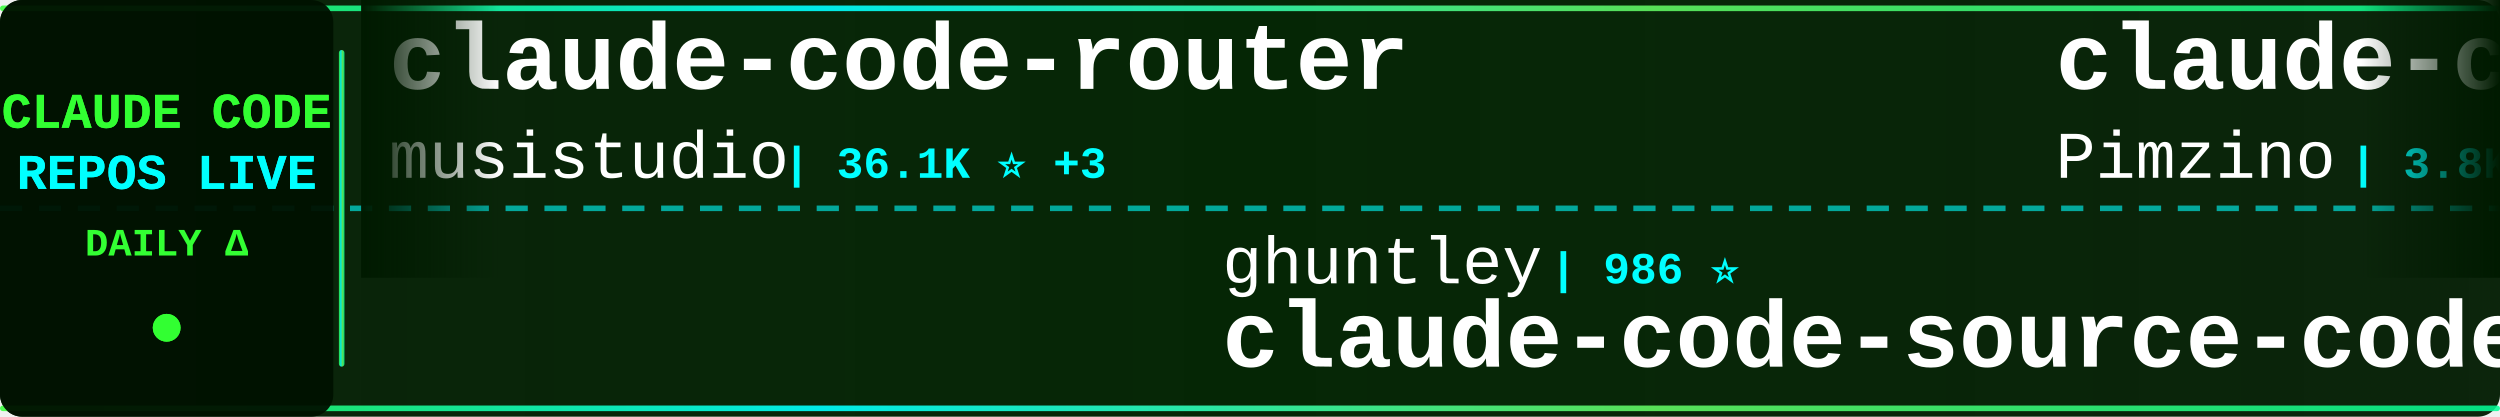
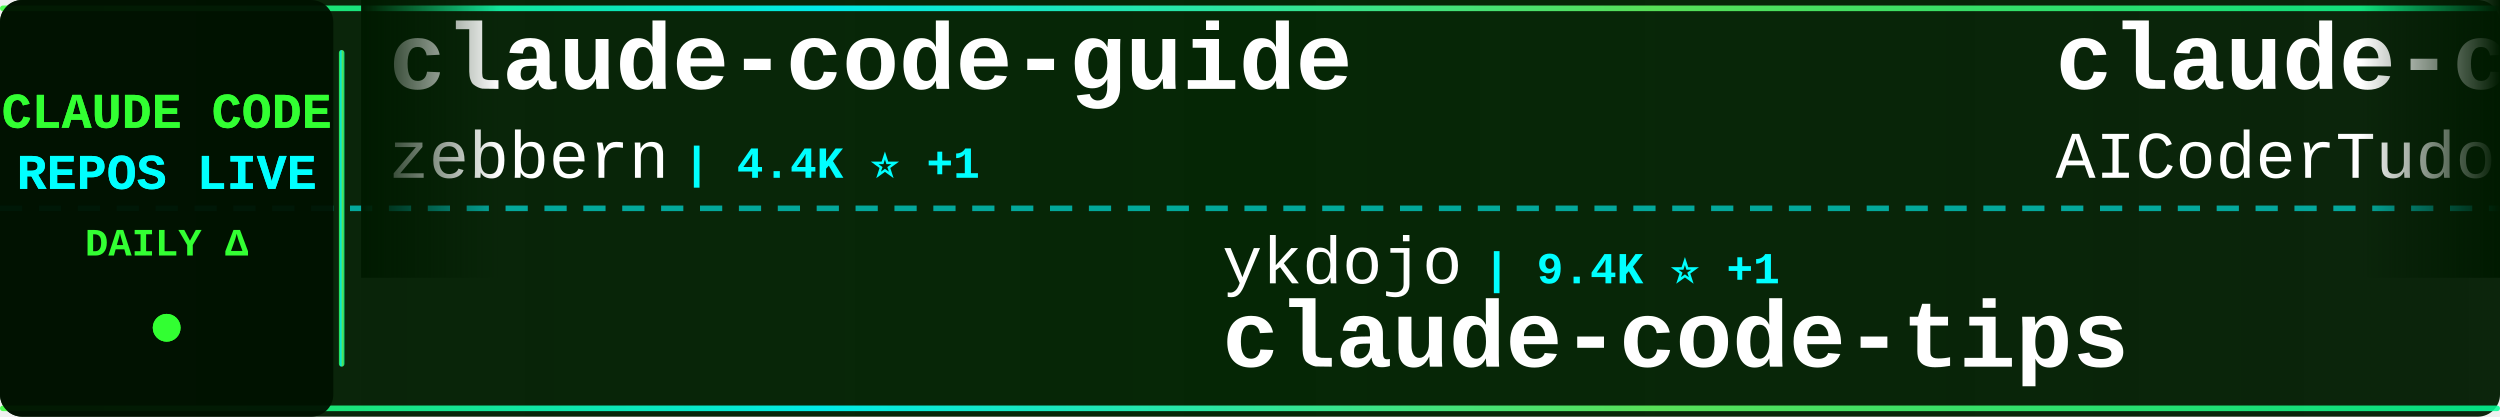
<svg xmlns="http://www.w3.org/2000/svg" width="900" height="150">
  <defs>
    <linearGradient id="tickerBg" x1="0%" y1="0%" x2="100%" y2="0%">
      <stop offset="0%" style="stop-color:#001a00;stop-opacity:0.95" />
      <stop offset="50%" style="stop-color:#002200;stop-opacity:0.98" />
      <stop offset="100%" style="stop-color:#001a00;stop-opacity:0.95" />
    </linearGradient>
    <linearGradient id="borderGrad" x1="0%" y1="0%" x2="100%" y2="0%">
      <stop offset="0%" style="stop-color:#33ff33;stop-opacity:0.85">
        <animate attributeName="stop-opacity" values="0.85;1;0.85" dur="2s" repeatCount="indefinite" />
      </stop>
      <stop offset="33%" style="stop-color:#00ffff;stop-opacity:0.9">
        <animate attributeName="stop-opacity" values="0.9;1;0.9" dur="2.2s" repeatCount="indefinite" />
      </stop>
      <stop offset="66%" style="stop-color:#66ff66;stop-opacity:0.85">
        <animate attributeName="stop-opacity" values="0.85;1;0.85" dur="1.8s" repeatCount="indefinite" />
      </stop>
      <stop offset="100%" style="stop-color:#00ff99;stop-opacity:0.85">
        <animate attributeName="stop-opacity" values="0.85;1;0.85" dur="2s" repeatCount="indefinite" />
      </stop>
    </linearGradient>
    <filter id="textGlow">
      <feGaussianBlur stdDeviation="0.1" result="coloredBlur" />
      <feMerge>
        <feMergeNode in="coloredBlur" />
        <feMergeNode in="SourceGraphic" />
      </feMerge>
    </filter>
    <filter id="metricGlow">
      <feGaussianBlur stdDeviation="0.2" result="coloredBlur" />
      <feMerge>
        <feMergeNode in="coloredBlur" />
        <feMergeNode in="SourceGraphic" />
      </feMerge>
    </filter>
    <linearGradient id="leftFade" x1="0%" y1="0%" x2="100%" y2="0%">
      <stop offset="0%" style="stop-color:#001a00;stop-opacity:1" />
      <stop offset="100%" style="stop-color:#001a00;stop-opacity:0" />
    </linearGradient>
    <linearGradient id="rightFade" x1="0%" y1="0%" x2="100%" y2="0%">
      <stop offset="0%" style="stop-color:#001a00;stop-opacity:0" />
      <stop offset="100%" style="stop-color:#001a00;stop-opacity:1" />
    </linearGradient>
  </defs>
  <rect width="900" height="150" fill="url(#tickerBg)" rx="8" />
  <rect x="0" y="2" width="900" height="2" fill="url(#borderGrad)" rx="1" />
  <rect x="0" y="146" width="900" height="2" fill="url(#borderGrad)" rx="1" />
  <line x1="0" y1="75" x2="900" y2="75" stroke="#00ffff" stroke-width="2" stroke-dasharray="8 6" opacity="0.6" />
  <rect x="0" y="0" width="120" height="150" fill="#001100" opacity="0.95" rx="8" />
  <text x="60" y="46" font-family="'Courier New', monospace" font-size="18" font-weight="bold" fill="#33ff33" text-anchor="middle" filter="url(#textGlow)">
    CLAUDE CODE
  </text>
  <text x="60" y="68" font-family="'Courier New', monospace" font-size="18" font-weight="bold" fill="#00ffff" text-anchor="middle" filter="url(#textGlow)">
    REPOS LIVE
  </text>
  <text x="60" y="92" font-family="'Courier New', monospace" font-size="14" font-weight="bold" fill="#33ff33" text-anchor="middle">
    DAILY Δ
  </text>
  <circle cx="60" cy="118" r="5" fill="#33ff33" filter="url(#metricGlow)">
    <animate attributeName="r" values="4;6;4" dur="1.5s" repeatCount="indefinite" />
    <animate attributeName="opacity" values="0.6;1;0.6" dur="1.5s" repeatCount="indefinite" />
  </circle>
  <rect x="122" y="18" width="2" height="114" fill="url(#borderGrad)" rx="1" />
  <clipPath id="tickerClip">
    <rect x="130" y="0" width="770" height="150" />
  </clipPath>
  <g clip-path="url(#tickerClip)">
    <g id="tickerItems">
      <animateTransform attributeName="transform" attributeType="XML" type="translate" from="0 0" to="-3000 0" dur="54s" repeatCount="indefinite" />
      <g transform="translate(0, 0)">
-         <text x="140" y="32" font-family="'Courier New', monospace" font-size="34" font-weight="bold" fill="#ffffff">claude-code-router</text>
-         <text x="140" y="64" font-family="'Courier New', monospace" font-size="24" font-weight="normal" fill="#ffffff" opacity="1.0">musistudio</text>
-         <text x="282" y="64" font-family="'Courier New', monospace" font-size="16" font-weight="bold" fill="#00ffff"> | 36.1K ⭐ +3</text>
+         <text x="140" y="32" font-family="'Courier New', monospace" font-size="34" font-weight="bold" fill="#ffffff">claude-code-guide</text>
+         <text x="140" y="64" font-family="'Courier New', monospace" font-size="24" font-weight="normal" fill="#ffffff" opacity="1.0">zebbern</text>
+         <text x="246" y="64" font-family="'Courier New', monospace" font-size="16" font-weight="bold" fill="#00ffff"> | 4.4K ⭐ +1</text>
      </g>
      <g transform="translate(300, 0)">
+         <text x="140" y="102" font-family="'Courier New', monospace" font-size="24" font-weight="normal" fill="#ffffff" opacity="1.0">ykdojo</text>
+         <text x="234" y="102" font-family="'Courier New', monospace" font-size="16" font-weight="bold" fill="#00ffff"> | 9.4K ⭐ +1</text>
+         <text x="140" y="132" font-family="'Courier New', monospace" font-size="34" font-weight="bold" fill="#ffffff">claude-code-tips</text>
+       </g>
+       <g transform="translate(600, 0)">
+         <text x="140" y="32" font-family="'Courier New', monospace" font-size="34" font-weight="bold" fill="#ffffff">claude-code-tudou</text>
+         <text x="140" y="64" font-family="'Courier New', monospace" font-size="24" font-weight="normal" fill="#ffffff" opacity="1.0">AICoderTudou</text>
+         <text x="306" y="64" font-family="'Courier New', monospace" font-size="16" font-weight="bold" fill="#00ffff"> | 497 ⭐</text>
+       </g>
+       <g transform="translate(900, 0)">
+         <text x="140" y="102" font-family="'Courier New', monospace" font-size="24" font-weight="normal" fill="#ffffff" opacity="1.0">OrcaWhisper</text>
+         <text x="294" y="102" font-family="'Courier New', monospace" font-size="16" font-weight="bold" fill="#00ffff"> | 86 ⭐</text>
+         <text x="140" y="132" font-family="'Courier New', monospace" font-size="34" font-weight="bold" fill="#ffffff">Claude-Code</text>
+       </g>
+       <g transform="translate(1200, 0)">
+         <text x="140" y="32" font-family="'Courier New', monospace" font-size="34" font-weight="bold" fill="#ffffff">claude-code-infrastructu...</text>
+         <text x="140" y="64" font-family="'Courier New', monospace" font-size="24" font-weight="normal" fill="#ffffff" opacity="1.0">diet103</text>
+         <text x="246" y="64" font-family="'Courier New', monospace" font-size="16" font-weight="bold" fill="#00ffff"> | 10.0K ⭐</text>
+       </g>
+       <g transform="translate(1500, 0)">
+         <text x="140" y="102" font-family="'Courier New', monospace" font-size="24" font-weight="normal" fill="#ffffff" opacity="1.0">anthropics</text>
+         <text x="282" y="102" font-family="'Courier New', monospace" font-size="16" font-weight="bold" fill="#00ffff"> | 8.4K ⭐</text>
+         <text x="140" y="132" font-family="'Courier New', monospace" font-size="34" font-weight="bold" fill="#ffffff">claude-code-action</text>
+       </g>
+       <g transform="translate(1800, 0)">
+         <text x="140" y="32" font-family="'Courier New', monospace" font-size="34" font-weight="bold" fill="#ffffff">andrej-karpathy-skills</text>
+         <text x="140" y="64" font-family="'Courier New', monospace" font-size="24" font-weight="normal" fill="#ffffff" opacity="1.0">multica-ai</text>
+         <text x="282" y="64" font-family="'Courier New', monospace" font-size="16" font-weight="bold" fill="#00ffff"> | 195.6K ⭐ +47</text>
+       </g>
+       <g transform="translate(2100, 0)">
+         <text x="140" y="102" font-family="'Courier New', monospace" font-size="24" font-weight="normal" fill="#ffffff" opacity="1.0">ding113</text>
+         <text x="246" y="102" font-family="'Courier New', monospace" font-size="16" font-weight="bold" fill="#00ffff"> | 3.3K ⭐</text>
+         <text x="140" y="132" font-family="'Courier New', monospace" font-size="34" font-weight="bold" fill="#ffffff">claude-code-hub</text>
+       </g>
+       <g transform="translate(2400, 0)">
+         <text x="140" y="32" font-family="'Courier New', monospace" font-size="34" font-weight="bold" fill="#ffffff">claude-code-templates</text>
+         <text x="140" y="64" font-family="'Courier New', monospace" font-size="24" font-weight="normal" fill="#ffffff" opacity="1.0">davila7</text>
+         <text x="246" y="64" font-family="'Courier New', monospace" font-size="16" font-weight="bold" fill="#00ffff"> | 29.9K ⭐ +1</text>
+       </g>
+       <g transform="translate(2700, 0)">
        <text x="140" y="102" font-family="'Courier New', monospace" font-size="24" font-weight="normal" fill="#ffffff" opacity="1.0">ghuntley</text>
        <text x="258" y="102" font-family="'Courier New', monospace" font-size="16" font-weight="bold" fill="#00ffff"> | 986 ⭐</text>
        <text x="140" y="132" font-family="'Courier New', monospace" font-size="34" font-weight="bold" fill="#ffffff">claude-code-source-code-...</text>
      </g>
-       <g transform="translate(600, 0)">
-         <text x="140" y="32" font-family="'Courier New', monospace" font-size="34" font-weight="bold" fill="#ffffff">claude-code-spec-workflo...</text>
-         <text x="140" y="64" font-family="'Courier New', monospace" font-size="24" font-weight="normal" fill="#ffffff" opacity="1.0">Pimzino</text>
-         <text x="246" y="64" font-family="'Courier New', monospace" font-size="16" font-weight="bold" fill="#00ffff"> | 3.8K ⭐</text>
-       </g>
-       <g transform="translate(900, 0)">
-         <text x="140" y="102" font-family="'Courier New', monospace" font-size="24" font-weight="normal" fill="#ffffff" opacity="1.0">frankbria</text>
-         <text x="270" y="102" font-family="'Courier New', monospace" font-size="16" font-weight="bold" fill="#00ffff"> | 9.6K ⭐</text>
-         <text x="140" y="132" font-family="'Courier New', monospace" font-size="34" font-weight="bold" fill="#ffffff">ralph-claude-code</text>
-       </g>
-       <g transform="translate(1200, 0)">
-         <text x="140" y="32" font-family="'Courier New', monospace" font-size="34" font-weight="bold" fill="#ffffff">claude_code_src</text>
-         <text x="140" y="64" font-family="'Courier New', monospace" font-size="24" font-weight="normal" fill="#ffffff" opacity="1.0">ponponon</text>
-         <text x="258" y="64" font-family="'Courier New', monospace" font-size="16" font-weight="bold" fill="#00ffff"> | 2.3K ⭐</text>
-       </g>
-       <g transform="translate(1500, 0)">
-         <text x="140" y="102" font-family="'Courier New', monospace" font-size="24" font-weight="normal" fill="#ffffff" opacity="1.0">pedrohcgs</text>
-         <text x="270" y="102" font-family="'Courier New', monospace" font-size="16" font-weight="bold" fill="#00ffff"> | 1.4K ⭐ +1</text>
-         <text x="140" y="132" font-family="'Courier New', monospace" font-size="34" font-weight="bold" fill="#ffffff">claude-code-my-workflow</text>
-       </g>
-       <g transform="translate(1800, 0)">
-         <text x="140" y="32" font-family="'Courier New', monospace" font-size="34" font-weight="bold" fill="#ffffff">claude-code-source-code</text>
-         <text x="140" y="64" font-family="'Courier New', monospace" font-size="24" font-weight="normal" fill="#ffffff" opacity="1.0">777genius</text>
-         <text x="270" y="64" font-family="'Courier New', monospace" font-size="16" font-weight="bold" fill="#00ffff"> | 920 ⭐</text>
-       </g>
-       <g transform="translate(2100, 0)">
-         <text x="140" y="102" font-family="'Courier New', monospace" font-size="24" font-weight="normal" fill="#ffffff" opacity="1.0">digitalsamba</text>
-         <text x="306" y="102" font-family="'Courier New', monospace" font-size="16" font-weight="bold" fill="#00ffff"> | 1.8K ⭐ +1</text>
-         <text x="140" y="132" font-family="'Courier New', monospace" font-size="34" font-weight="bold" fill="#ffffff">claude-code-video-toolki...</text>
-       </g>
-       <g transform="translate(2400, 0)">
-         <text x="140" y="32" font-family="'Courier New', monospace" font-size="34" font-weight="bold" fill="#ffffff">system_prompts_leaks</text>
-         <text x="140" y="64" font-family="'Courier New', monospace" font-size="24" font-weight="normal" fill="#ffffff" opacity="1.0">asgeirtj</text>
-         <text x="258" y="64" font-family="'Courier New', monospace" font-size="16" font-weight="bold" fill="#00ffff"> | 59.9K ⭐ +30</text>
-       </g>
-       <g transform="translate(2700, 0)">
-         <text x="140" y="102" font-family="'Courier New', monospace" font-size="24" font-weight="normal" fill="#ffffff" opacity="1.0">guanshan</text>
-         <text x="258" y="102" font-family="'Courier New', monospace" font-size="16" font-weight="bold" fill="#00ffff"> | 61 ⭐</text>
-         <text x="140" y="132" font-family="'Courier New', monospace" font-size="34" font-weight="bold" fill="#ffffff">ClaudeCode</text>
-       </g>
      <g transform="translate(3000, 0)">
-         <text x="140" y="32" font-family="'Courier New', monospace" font-size="34" font-weight="bold" fill="#ffffff">claude-code-router</text>
-         <text x="140" y="64" font-family="'Courier New', monospace" font-size="24" font-weight="normal" fill="#ffffff" opacity="1.0">musistudio</text>
-         <text x="282" y="64" font-family="'Courier New', monospace" font-size="16" font-weight="bold" fill="#00ffff"> | 36.1K ⭐ +3</text>
+         <text x="140" y="32" font-family="'Courier New', monospace" font-size="34" font-weight="bold" fill="#ffffff">claude-code-guide</text>
+         <text x="140" y="64" font-family="'Courier New', monospace" font-size="24" font-weight="normal" fill="#ffffff" opacity="1.0">zebbern</text>
+         <text x="246" y="64" font-family="'Courier New', monospace" font-size="16" font-weight="bold" fill="#00ffff"> | 4.4K ⭐ +1</text>
      </g>
      <g transform="translate(3300, 0)">
-         <text x="140" y="102" font-family="'Courier New', monospace" font-size="24" font-weight="normal" fill="#ffffff" opacity="1.0">ghuntley</text>
-         <text x="258" y="102" font-family="'Courier New', monospace" font-size="16" font-weight="bold" fill="#00ffff"> | 986 ⭐</text>
-         <text x="140" y="132" font-family="'Courier New', monospace" font-size="34" font-weight="bold" fill="#ffffff">claude-code-source-code-...</text>
+         <text x="140" y="102" font-family="'Courier New', monospace" font-size="24" font-weight="normal" fill="#ffffff" opacity="1.0">ykdojo</text>
+         <text x="234" y="102" font-family="'Courier New', monospace" font-size="16" font-weight="bold" fill="#00ffff"> | 9.4K ⭐ +1</text>
+         <text x="140" y="132" font-family="'Courier New', monospace" font-size="34" font-weight="bold" fill="#ffffff">claude-code-tips</text>
      </g>
      <g transform="translate(3600, 0)">
-         <text x="140" y="32" font-family="'Courier New', monospace" font-size="34" font-weight="bold" fill="#ffffff">claude-code-spec-workflo...</text>
-         <text x="140" y="64" font-family="'Courier New', monospace" font-size="24" font-weight="normal" fill="#ffffff" opacity="1.0">Pimzino</text>
-         <text x="246" y="64" font-family="'Courier New', monospace" font-size="16" font-weight="bold" fill="#00ffff"> | 3.8K ⭐</text>
+         <text x="140" y="32" font-family="'Courier New', monospace" font-size="34" font-weight="bold" fill="#ffffff">claude-code-tudou</text>
+         <text x="140" y="64" font-family="'Courier New', monospace" font-size="24" font-weight="normal" fill="#ffffff" opacity="1.0">AICoderTudou</text>
+         <text x="306" y="64" font-family="'Courier New', monospace" font-size="16" font-weight="bold" fill="#00ffff"> | 497 ⭐</text>
      </g>
      <g transform="translate(3900, 0)">
-         <text x="140" y="102" font-family="'Courier New', monospace" font-size="24" font-weight="normal" fill="#ffffff" opacity="1.0">frankbria</text>
-         <text x="270" y="102" font-family="'Courier New', monospace" font-size="16" font-weight="bold" fill="#00ffff"> | 9.6K ⭐</text>
-         <text x="140" y="132" font-family="'Courier New', monospace" font-size="34" font-weight="bold" fill="#ffffff">ralph-claude-code</text>
+         <text x="140" y="102" font-family="'Courier New', monospace" font-size="24" font-weight="normal" fill="#ffffff" opacity="1.0">OrcaWhisper</text>
+         <text x="294" y="102" font-family="'Courier New', monospace" font-size="16" font-weight="bold" fill="#00ffff"> | 86 ⭐</text>
+         <text x="140" y="132" font-family="'Courier New', monospace" font-size="34" font-weight="bold" fill="#ffffff">Claude-Code</text>
      </g>
    </g>
  </g>
  <rect x="130" y="0" width="50" height="100" fill="url(#leftFade)" />
  <rect x="850" y="0" width="50" height="100" fill="url(#rightFade)" />
</svg>
